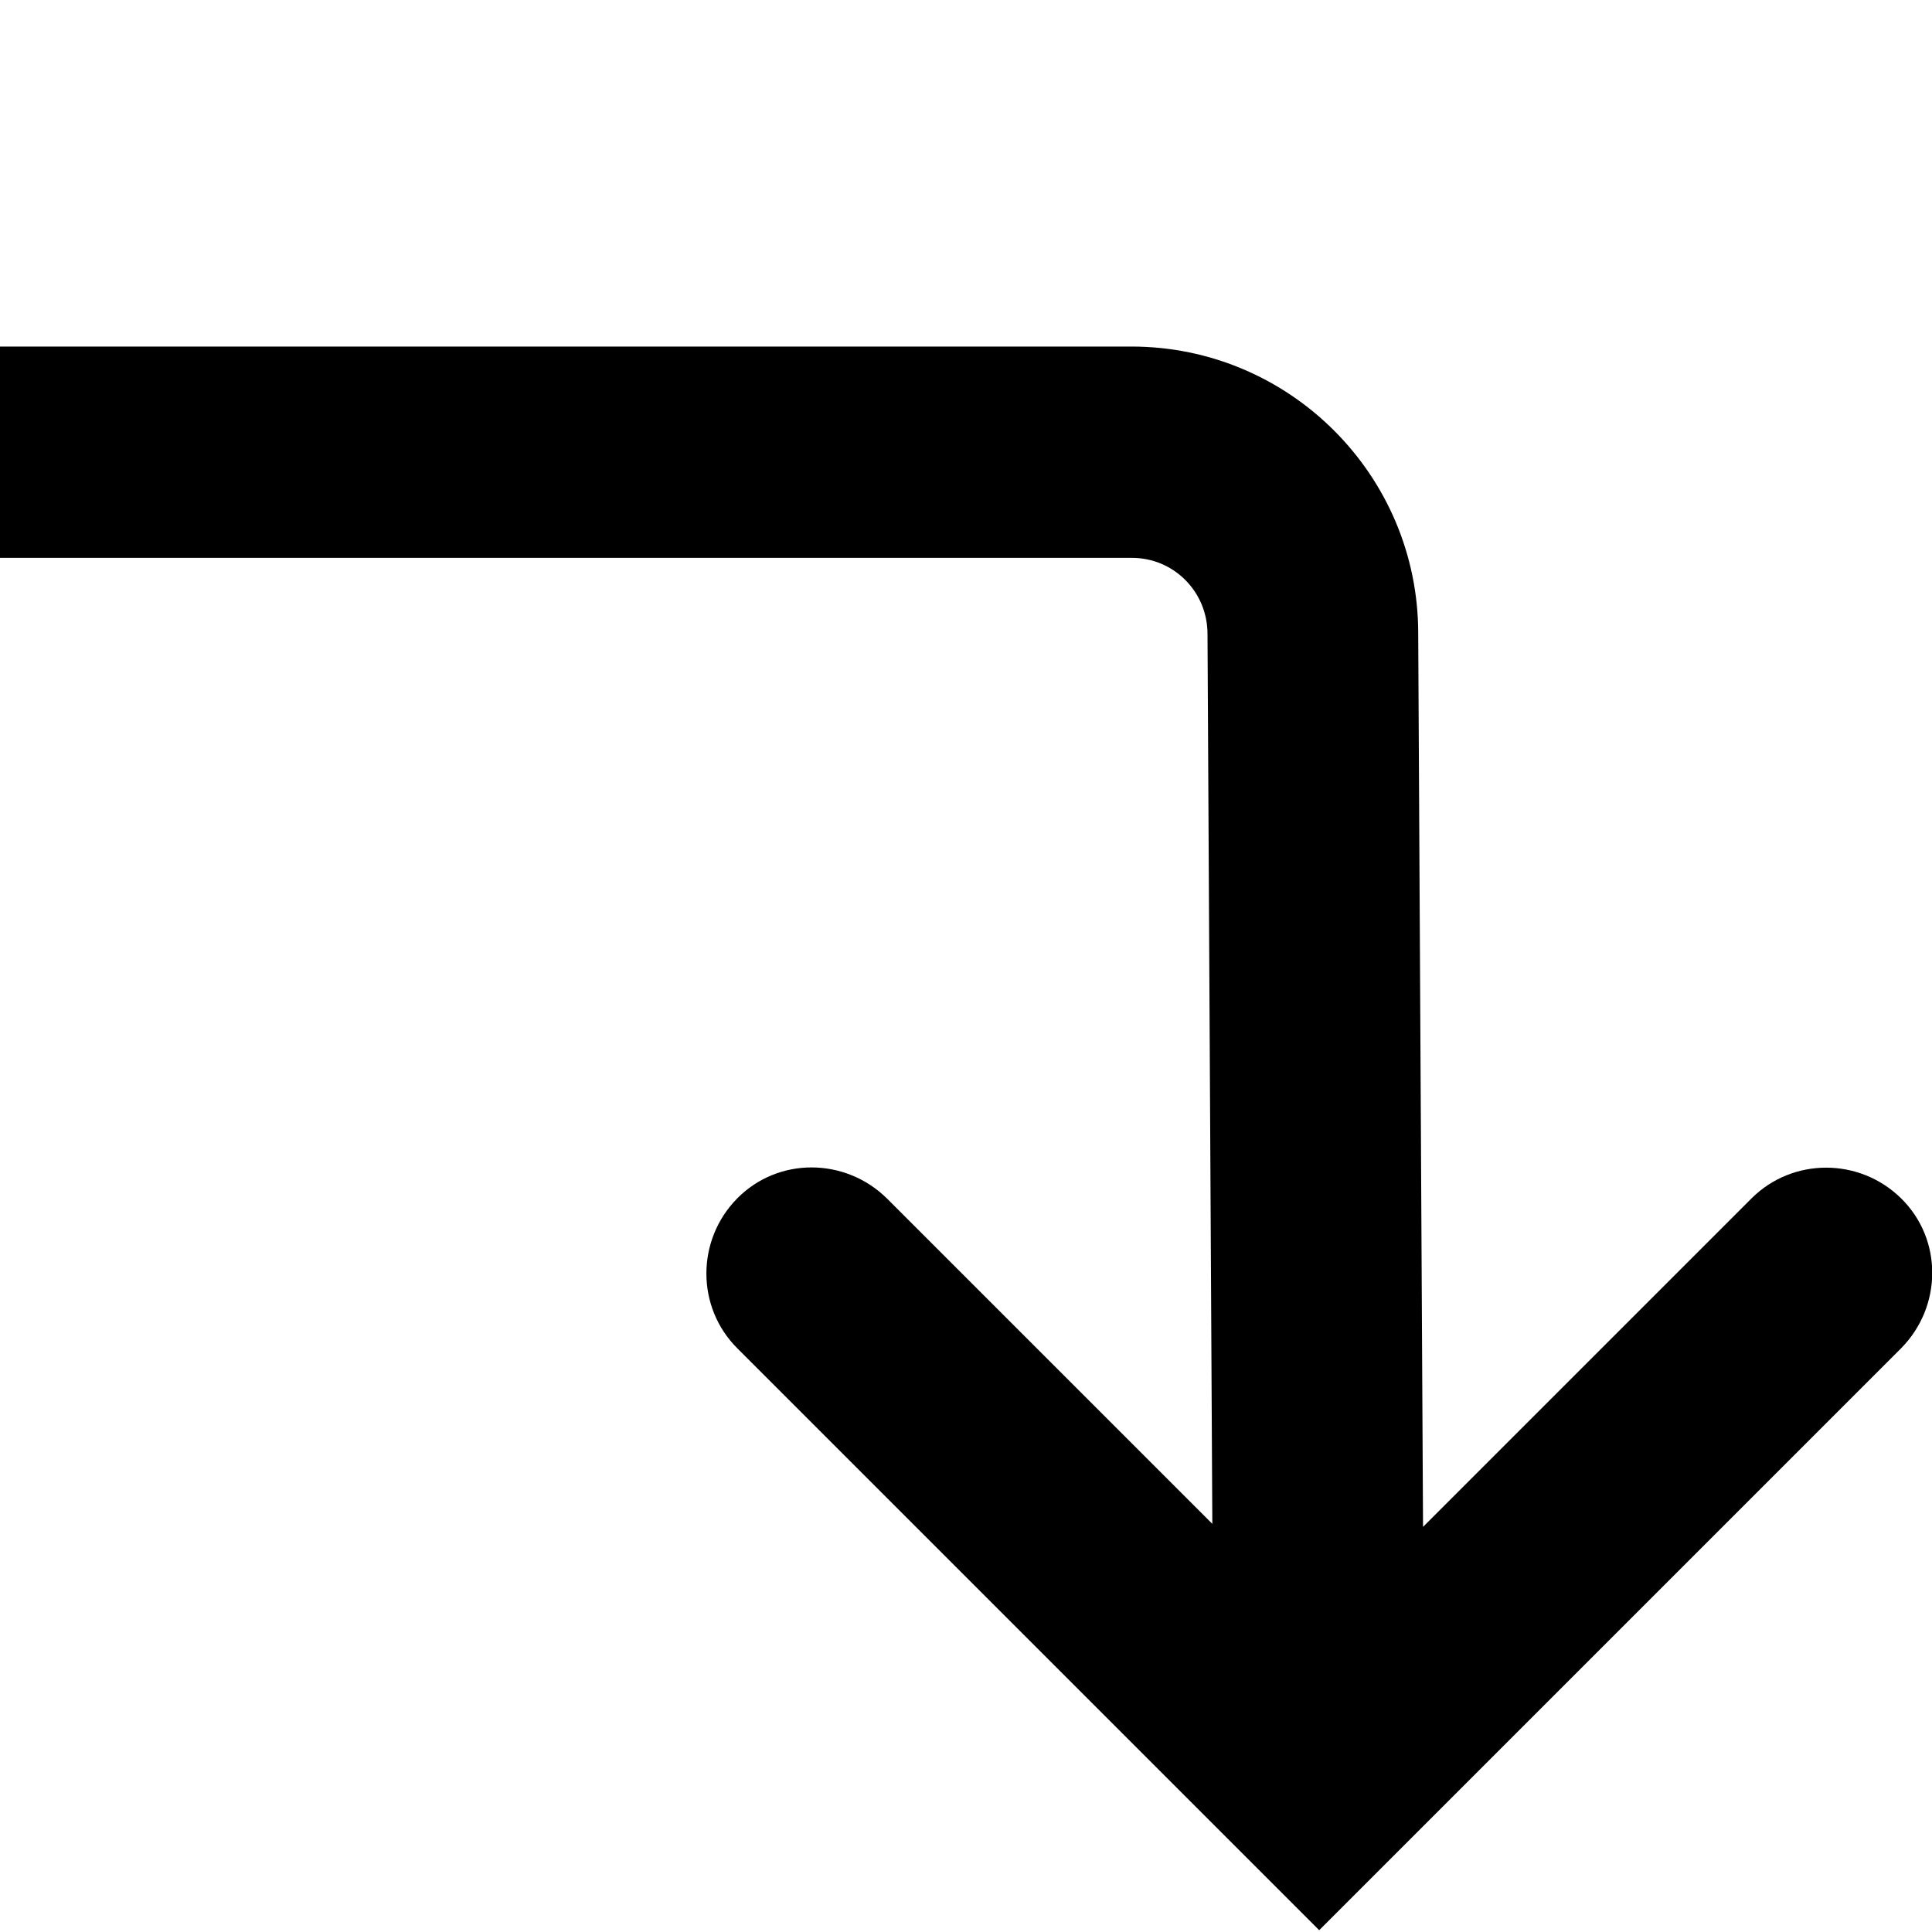
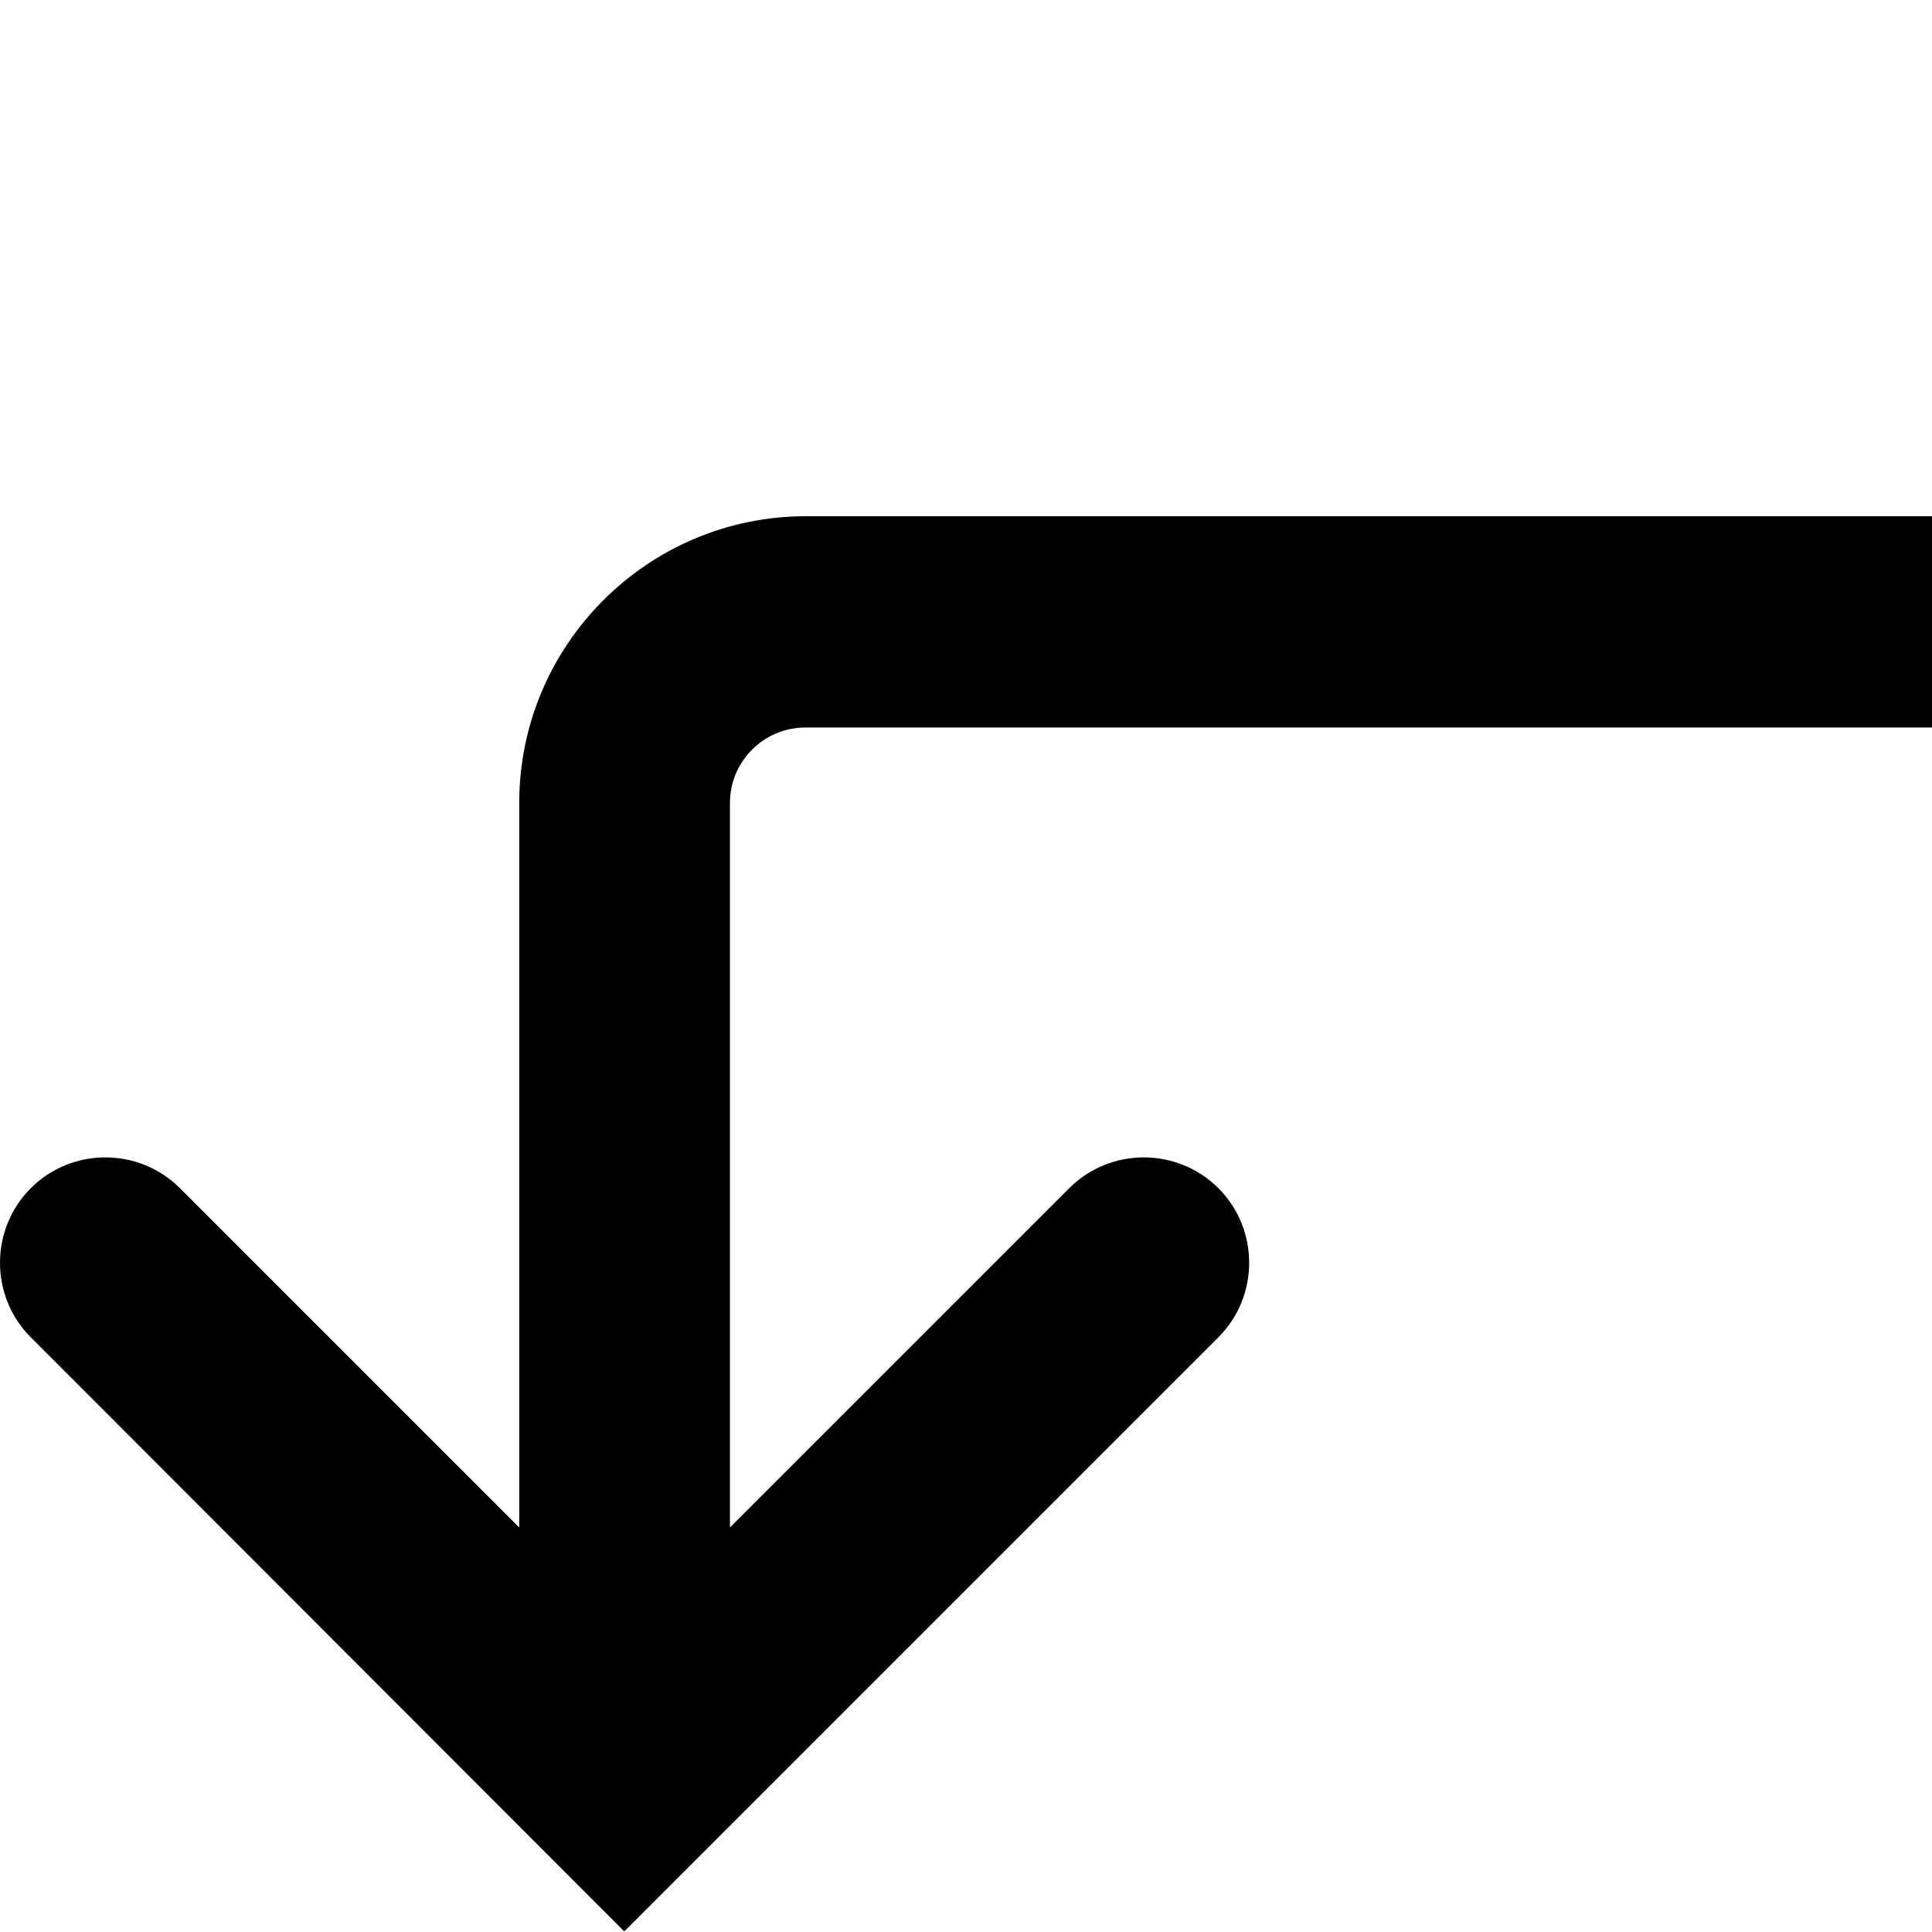
<svg xmlns="http://www.w3.org/2000/svg" viewBox="0 0 32 32">
-   <path d="m31.49 22.33-9.64 9.64-9.64-9.64c-.68-.68-.68-1.79 0-2.48s1.79-.68 2.48 0l5.39 5.39L20 10.5c0-.7-.56-1.26-1.25-1.26H0v-3.5h18.74c2.62 0 4.75 2.13 4.75 4.75l.08 14.8 5.44-5.44c.68-.68 1.79-.68 2.48 0s.68 1.79 0 2.48" />
+   <path d="M12.09 13.3v12l5.62-5.62c.68-.68 1.79-.68 2.47 0s.68 1.79 0 2.47l-9.84 9.84-9.83-9.84c-.68-.68-.68-1.79 0-2.47s1.79-.68 2.47 0L8.6 25.3v-12c0-2.62 2.13-4.75 4.75-4.75H32v3.5H13.34c-.69 0-1.25.56-1.25 1.25" />
</svg>
